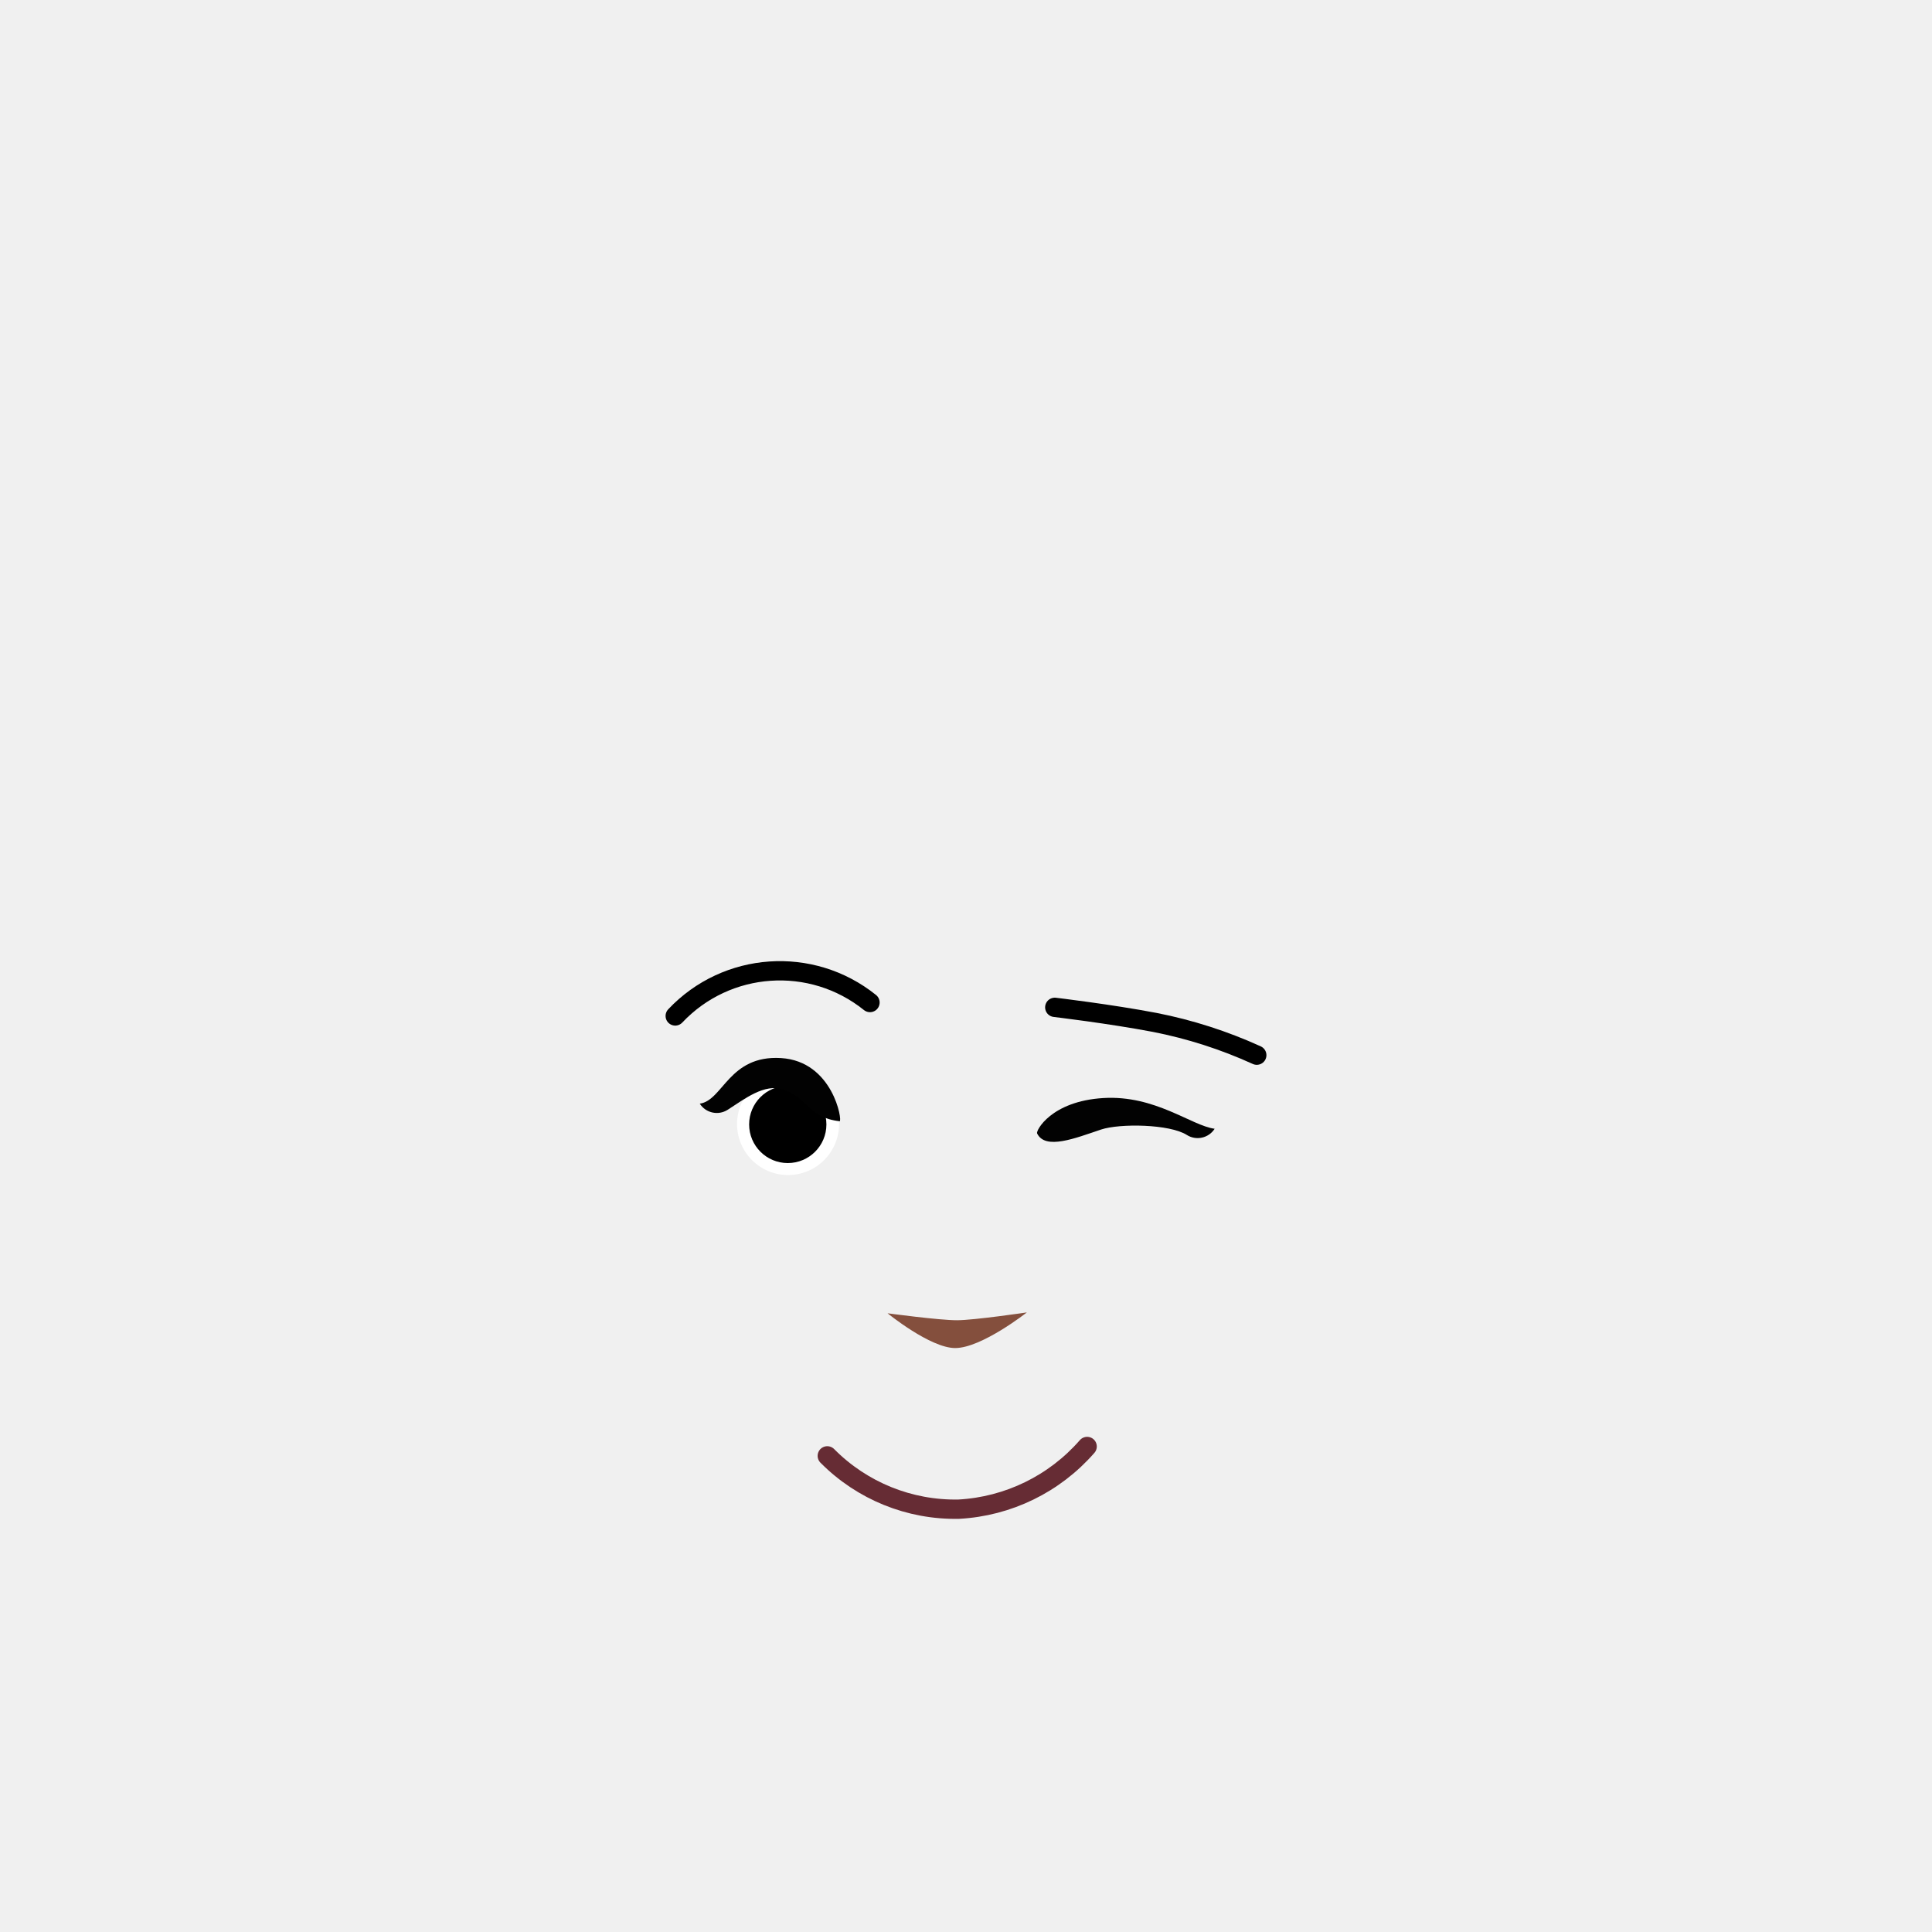
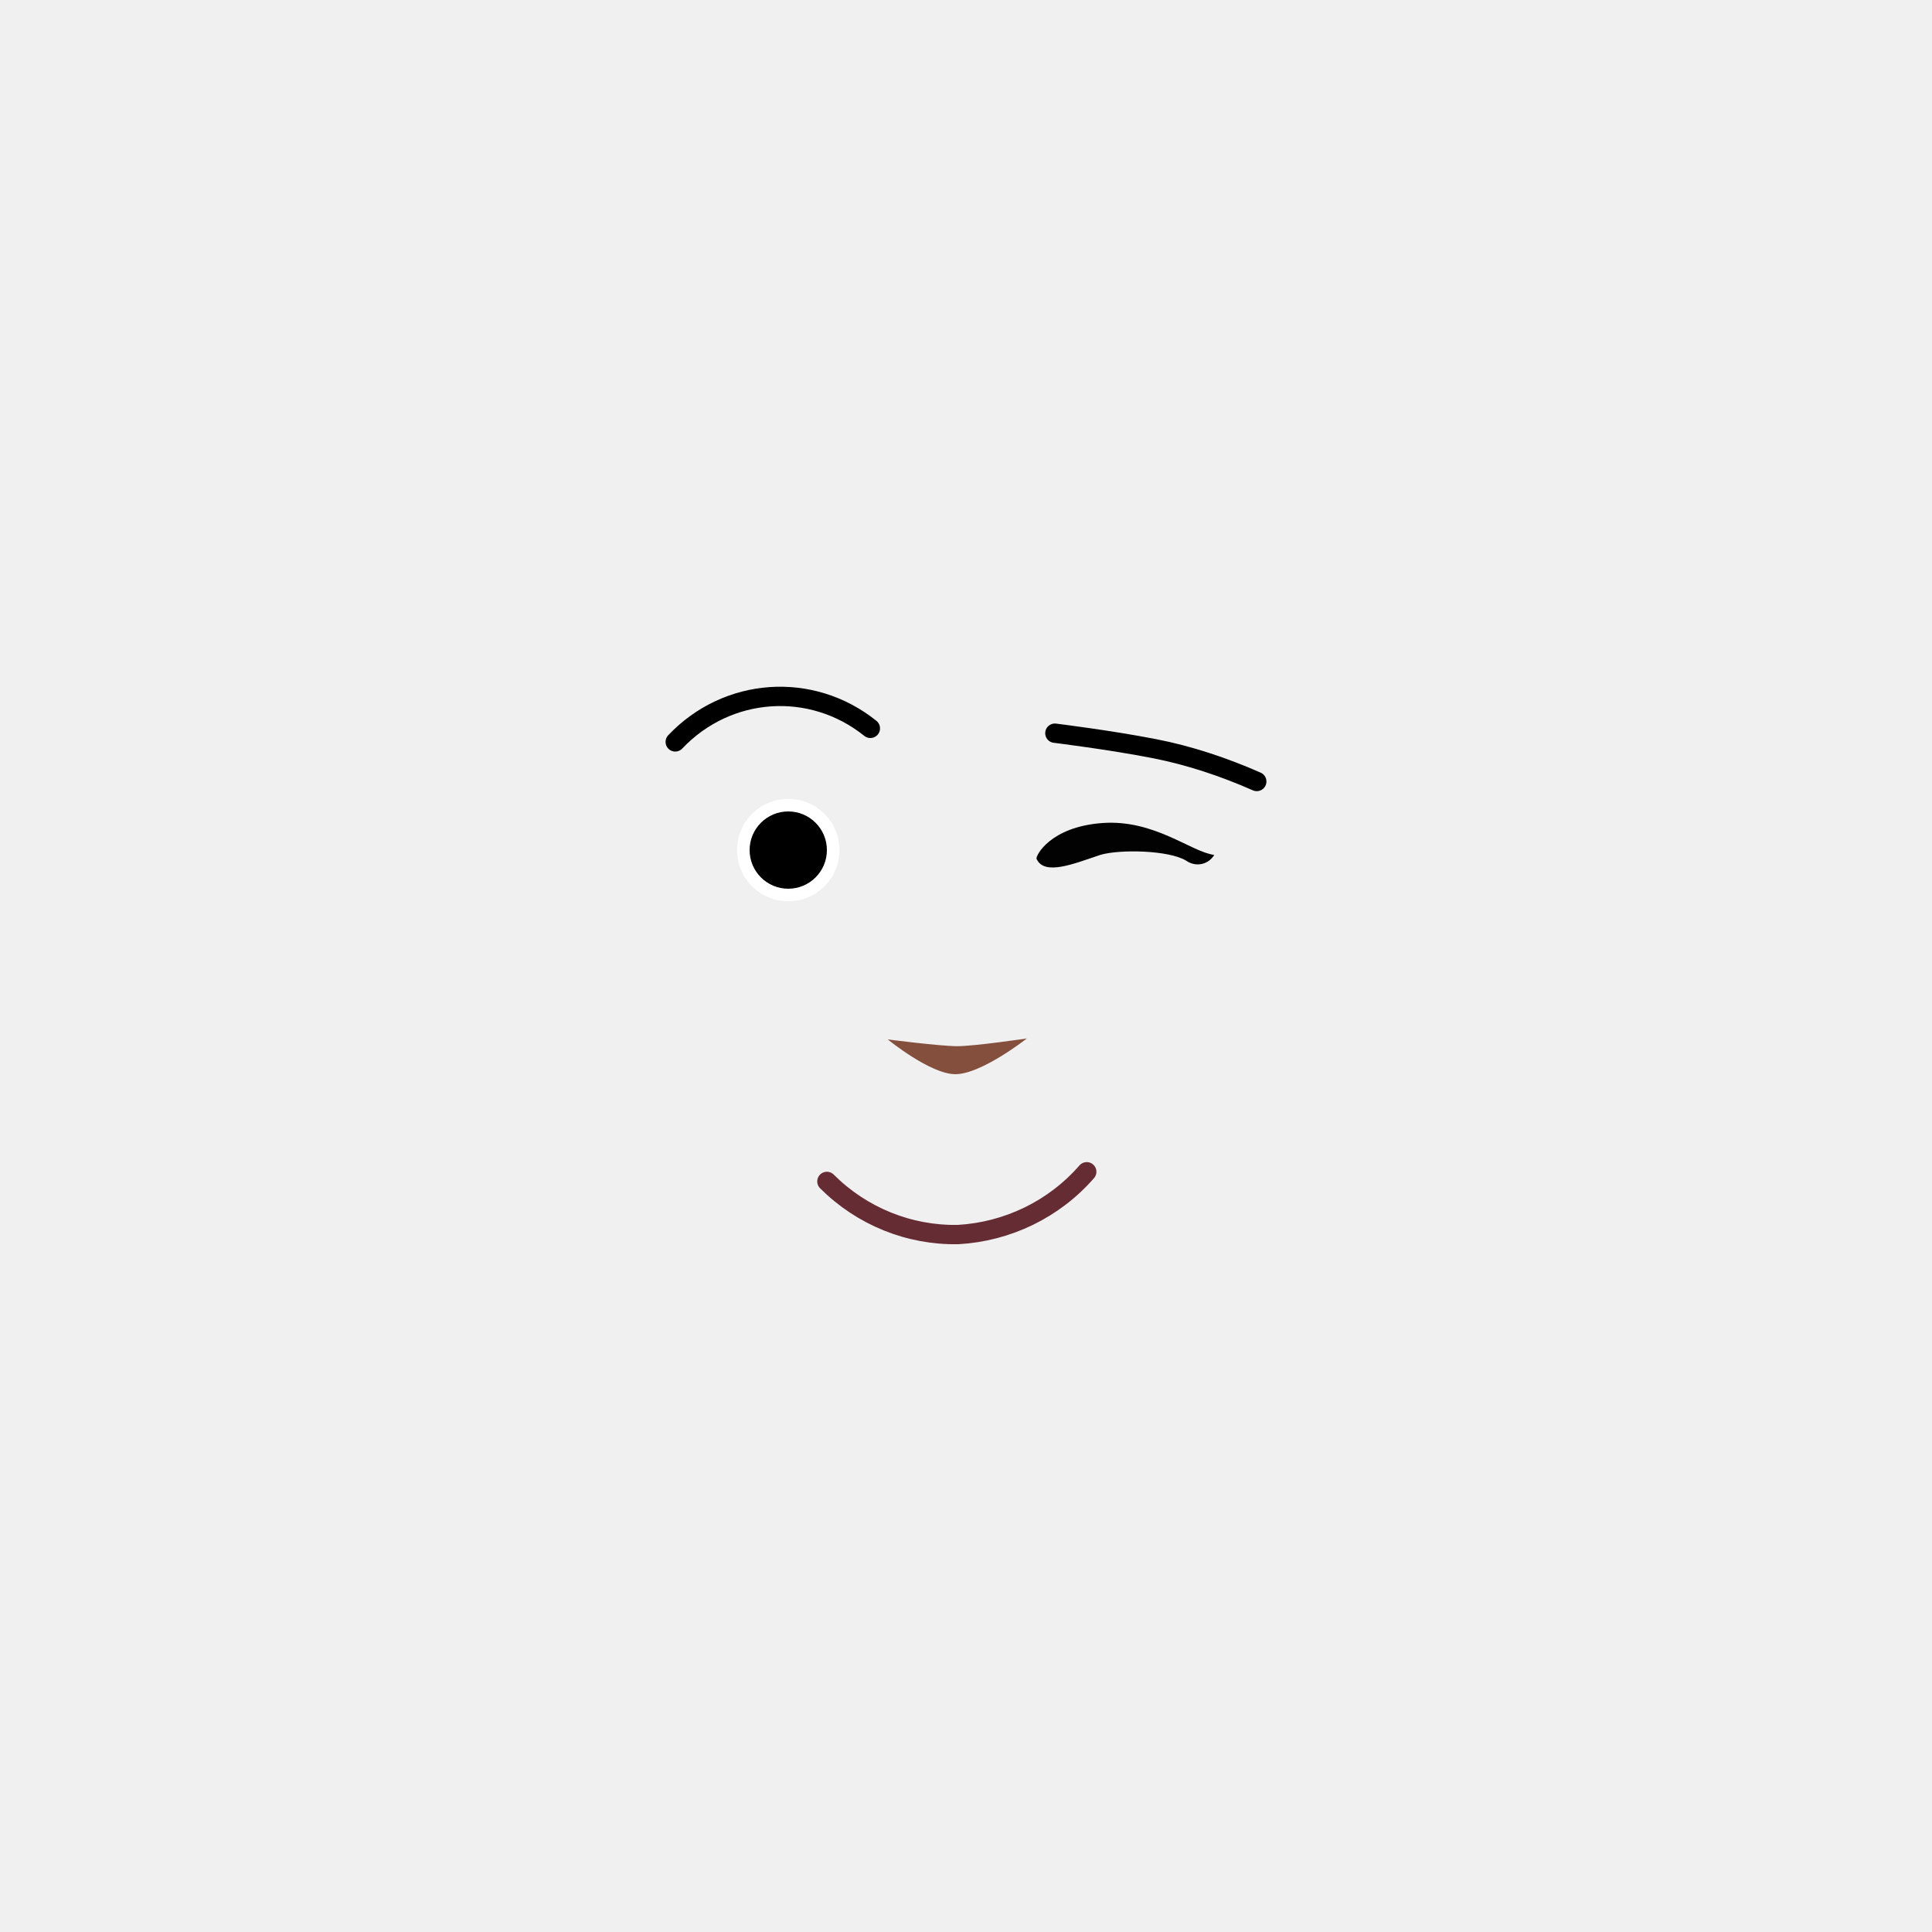
- <svg xmlns="http://www.w3.org/2000/svg" viewBox="0 0 200 200">
-   <defs>
-     <style>.cls-1{fill:#fff;}.cls-2,.cls-4{fill:none;stroke-linecap:round;stroke-miterlimit:10;stroke-width:2px;}.cls-2{stroke:#000;}.cls-3{fill:#844f3d;}.cls-4{stroke:#662c34;}.cls-5{fill:#020202;}</style>
-   </defs>
-   <g id="Calque_10" data-name="Calque 10">
-     <circle class="cls-1" cx="81.58" cy="116.36" r="5.28" />
-     <circle cx="81.55" cy="116.4" r="4" />
-     <path class="cls-2" d="M109.19,104.28s5.74.68,10.35,1.56a47.46,47.46,0,0,1,10.56,3.39" />
-     <path class="cls-2" d="M90.06,103.78a14.89,14.89,0,0,0-20.16,1.39" />
-     <path class="cls-3" d="M106.3,135.86s-4.69,3.69-7.42,3.69c-2.58,0-7-3.6-7-3.6s5.4.73,7.21.72S106.3,135.86,106.3,135.86Z" />
-     <path class="cls-4" d="M85.64,150.71a18.63,18.63,0,0,0,13.61,5.52,19,19,0,0,0,13.29-6.49" />
-     <path class="cls-5" d="M72.44,114.25a2.09,2.09,0,0,0,2.88.64c1.77-1.13,3.8-2.75,5.75-2.1,2.66.89,2.55,2.9,5.85,3.28.31,0-.68-6.21-6.07-6.54s-6,4.39-8.41,4.72Z" />
-     <path class="cls-5" d="M125.74,116.85a2.09,2.09,0,0,1-2.88.64c-1.77-1.13-6.93-1.21-8.88-.56-2.66.89-5.77,2.15-6.62.4-.14-.28,1.45-3.33,6.84-3.66s9.11,2.85,11.54,3.18Z" />
+ <svg xmlns="http://www.w3.org/2000/svg" version="1.1" id="Calque_1" x="0px" y="0px" viewBox="0 0 200 200" style="enable-background:new 0 0 200 200;" xml:space="preserve">
+   <style type="text/css">
+ 	.st0{fill:#FFFFFF;}
+ 	.st1{fill:none;stroke:#000000;stroke-width:2;stroke-linecap:round;stroke-miterlimit:10;}
+ 	.st2{fill:#844F3D;}
+ 	.st3{fill:none;stroke:#662C34;stroke-width:2;stroke-linecap:round;stroke-miterlimit:10;}
+ 	.st4{fill:#020202;}
+ </style>
+   <g id="Calque_10">
+     <circle class="st0" cx="81.6" cy="88" r="5.3" />
+     <circle cx="81.6" cy="88" r="4" />
+     <path class="st1" d="M109.2,75.9c0,0,5.7,0.7,10.3,1.6c3.6,0.7,7.2,1.9,10.6,3.4" />
+     <path class="st1" d="M90.1,75.4c-6.1-4.9-14.8-4.3-20.2,1.4" />
+     <path class="st2" d="M106.3,107.5c0,0-4.7,3.7-7.4,3.7c-2.6,0-7-3.6-7-3.6s5.4,0.7,7.2,0.7S106.3,107.5,106.3,107.5z" />
+     <path class="st3" d="M85.6,122.3c3.6,3.6,8.5,5.6,13.6,5.5c5.1-0.3,9.9-2.6,13.3-6.5" />
+     <path class="st4" d="M125.7,88.5c-0.6,1-1.9,1.3-2.9,0.6c-1.8-1.1-6.9-1.2-8.9-0.6c-2.7,0.9-5.8,2.2-6.6,0.4   c-0.1-0.3,1.4-3.3,6.8-3.7S123.3,88.2,125.7,88.5z" />
  </g>
</svg>
